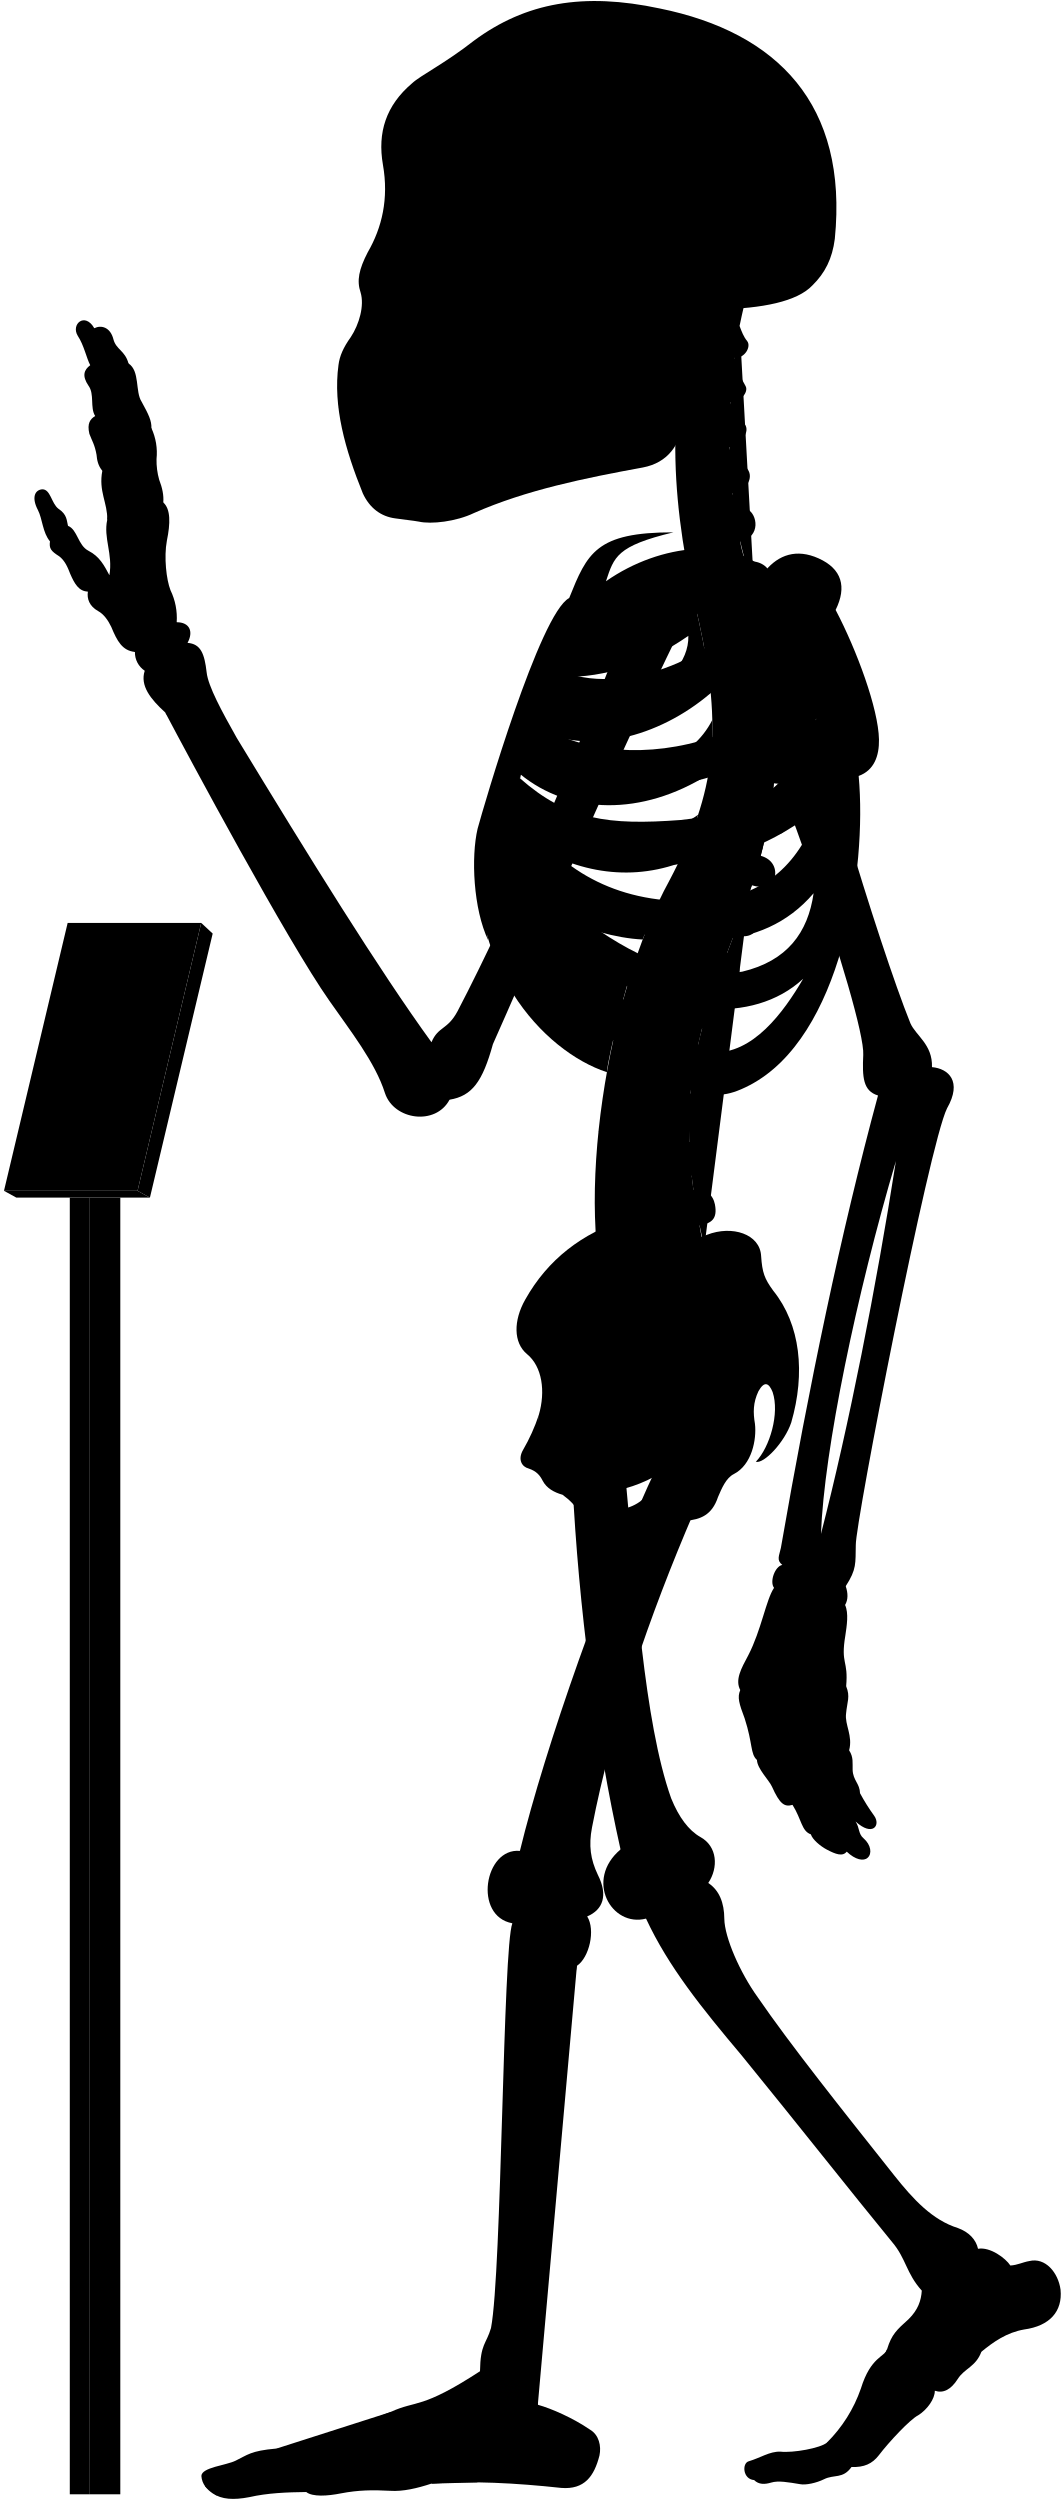
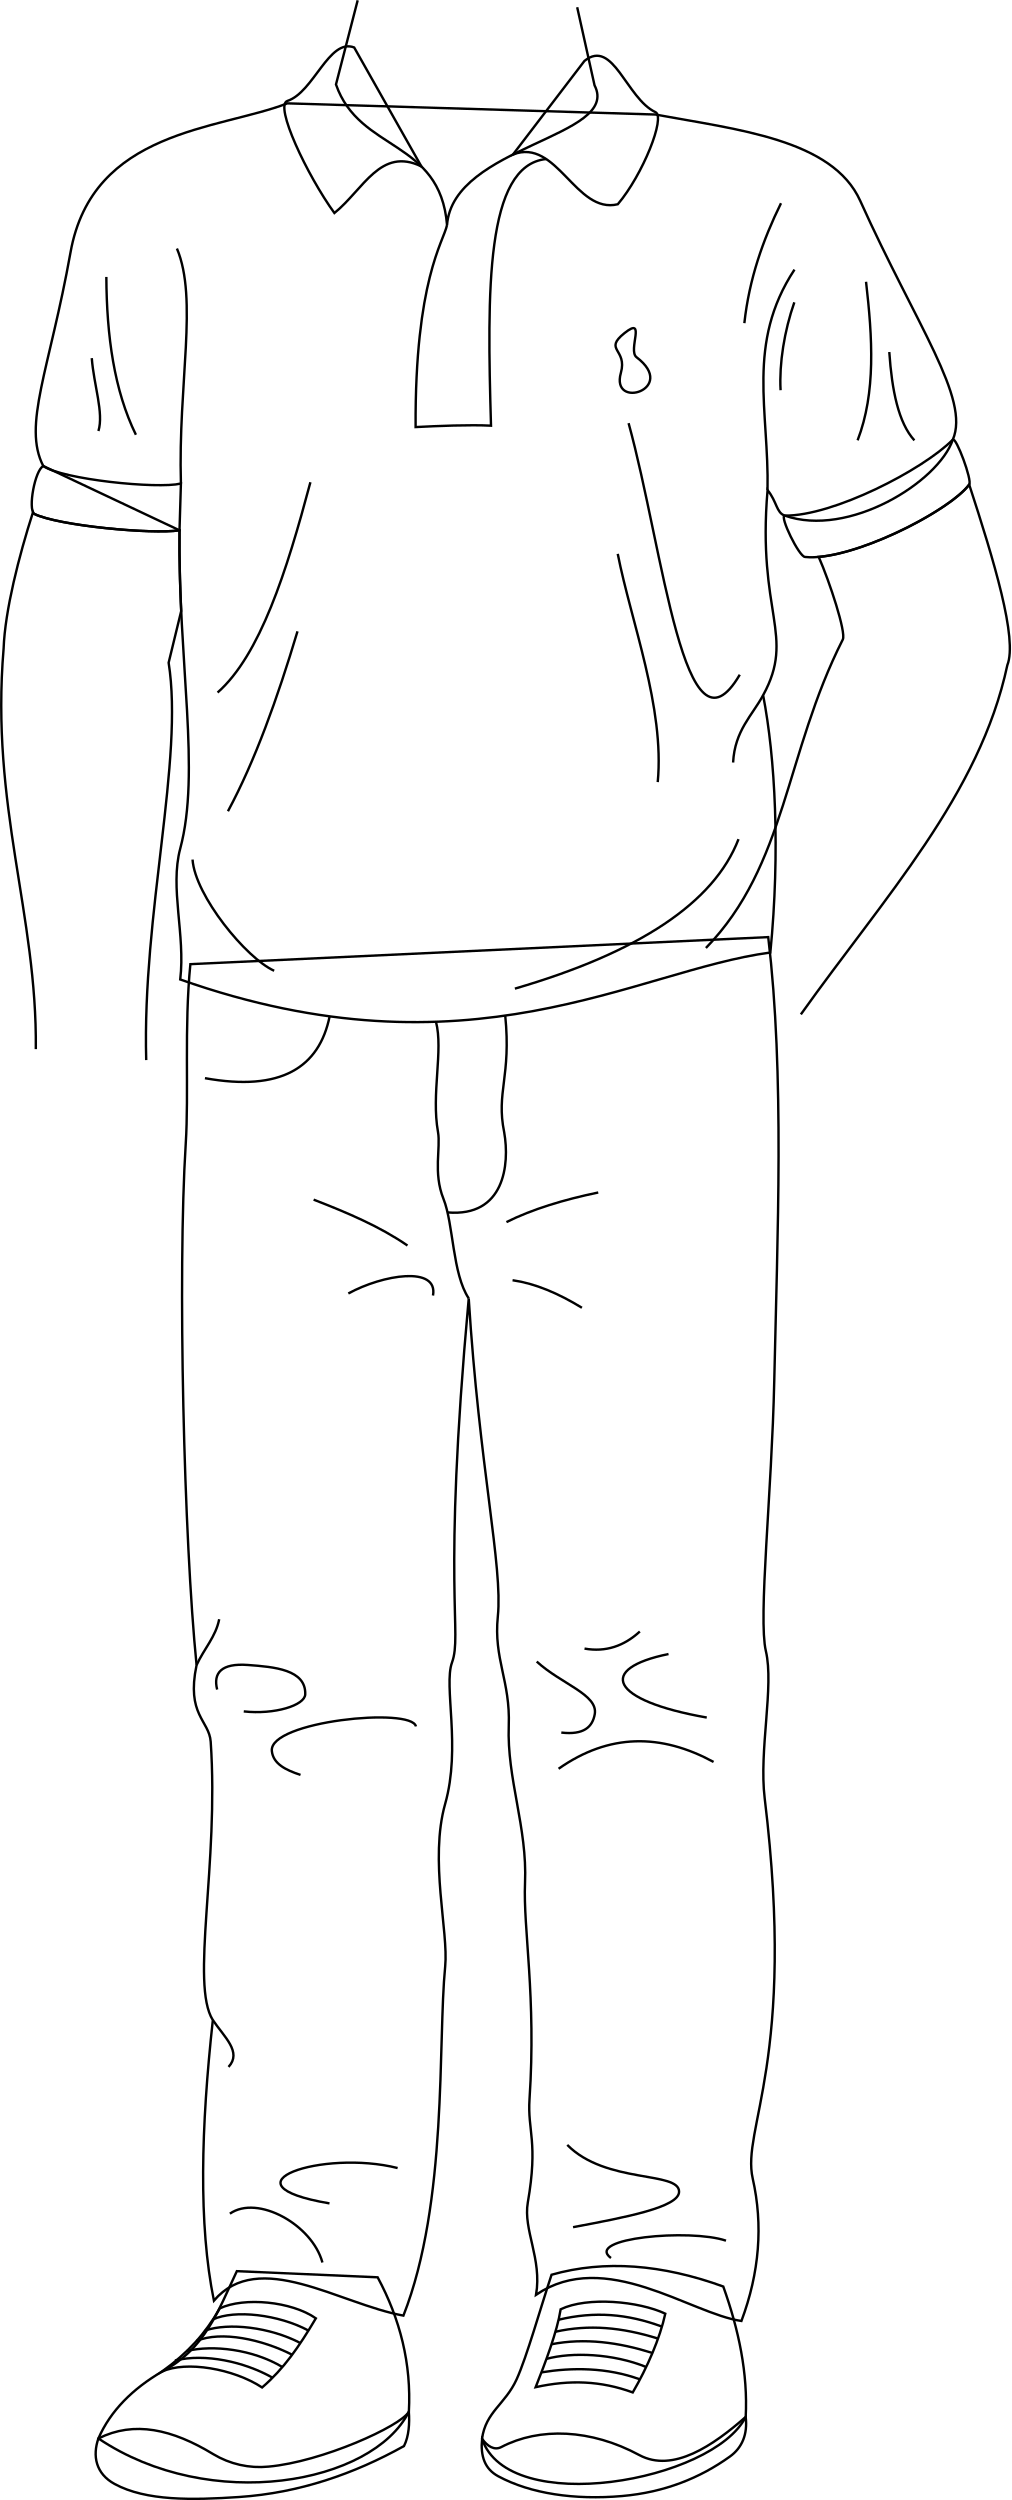
- <svg viewBox="0 0 1037.86 2443.64">
-   <rect class="poleSide" x="87.18" y="1170.63" width="30.41" height="1267.43" />
-   <rect class="poleFront" x="68.22" y="1170.63" width="18.96" height="1267.43" />
-   <polygon class="placardBottom" points="3.89 1163.97 16 1170.63 146.54 1170.63 134.44 1163.97 3.89 1163.97" />
-   <polygon class="placardSide" points="146.54 1170.63 207.89 912.52 196.68 902.1 134.44 1163.97 146.54 1170.63" />
-   <polygon class="placardFront" points="66.13 902.1 3.89 1163.97 134.44 1163.97 196.68 902.1 66.13 902.1" />
-   <g class="appendageRear">
-     <path d="M611.09,1440.92c10.2,107.22,18.25,241.61,44.89,316.73,7.6,18.87,17.41,31.63,28.51,37.89,16.85,9.22,17.85,30,7.8,45,10.82,7.2,15.58,19.26,15.7,35,.23,18.23,15.44,52.8,32.61,76.61C773,1999.33,822.23,2061,873.82,2126.05c18.87,23.82,37.51,43.93,62.53,51.78,10.8,3.93,17.67,11.29,19.63,20.26,11.77-2.1,27,9.18,31.61,16.35,7-.4,12-3.25,18.53-4.36,15.6-3.79,28.26,11.22,30.52,28,2.07,21.16-10.51,35.44-35.53,38.88-17.17,2.94-30.18,12.23-41.86,21.8-5.45,14.69-16.45,16.17-23,26.45-6.88,10.9-14.62,14.39-22.51,11.6.14,7.9-7.38,18.47-16.21,24-8,4-28.8,26.32-38.43,39-6.6,8.6-14.61,12-26.8,11.59-8.49,11.93-17,7-26.84,11.93-7.46,3.73-18,5.92-23.24,4.87-11.68-1.92-21.51-3.72-28.42-1.59-6.29,1.88-12.12,2.07-16.68-2.45-11.12-.83-12-16.32-5.38-18.33,11.76-3.44,20.36-9.75,31-9.46,12.33,1.43,39.29-3.45,45.48-8.79a138,138,0,0,0,33.25-52.87c9.77-31.68,23.49-30.57,25.71-38.73,4.41-14.29,9.33-18.62,21.14-29.29,9-9,12.07-17.91,12.69-27.71-15.29-16.9-15.29-31.38-29-47.47-40.22-49.07-92.62-115.63-147.22-182.62-38.61-45.85-71.47-86.51-93.32-133.54-33.78,8.85-60.33-37.81-24.93-67.58-24-107.25-41-236.94-47-358.48" />
-     <path d="M421.75,1018.74c-51.39-70.82-119.36-180.62-190.34-297.49-14.38-25.56-28-50.44-29.43-64.1-2.08-17.88-5.55-27.76-18.67-28.77,6.05-11.1,2-20.18-10.6-20.18a62.15,62.15,0,0,0-6.06-31.29c-4-10.09-6.56-32.29-3.53-48.44,3.43-16.8,3.83-30.74-3.53-37.34.62-6.9-.94-14.36-4-22.21A69.17,69.17,0,0,1,153,448.74,57.79,57.79,0,0,0,148,418.46c.23-7.13-2.58-13.09-9.6-25.82-6.4-9.84-1.48-30-12.79-37.38-3.39-12.64-12.1-13.51-14.72-23.53-3.05-12.19-12.24-14.25-18.72-10.89C83,304.73,69.07,316.92,76,328.25c6.1,9.14,8.54,21.85,12.2,28.74C82,361.54,80,367.44,86.49,377c6.09,8.28,1.3,21.34,6.53,29.62-4.79,3-8.09,7.14-5.66,17.42,2.61,7,5.22,10.45,7,20.46.44,5.23,1.52,10.8,5.67,15.68-3.92,20,5.22,31.36,4.79,47.91-3.92,17.85,5.66,33.1,2.12,54.2-5.12-9.59-9.46-18.27-20.48-23.94-10.35-5.34-10.68-20.7-20-24.37-1.33-5-.67-11-9.35-16.7-7-5.34-7.68-19.36-16-19-7.28.75-10.35,8.35-4,20.37,4.34,8.34,4.56,22.17,11.75,30.48-1,6.92.86,9.48,9.05,14.65,5.6,4.31,8.27,10.75,10.77,17.24,4.13,9.47,8.36,17,17.24,17.23-1.14,7,1.49,14.3,9.91,19,5.58,3,9.88,9.11,12.93,15.52,5.73,13.89,10.79,23.23,23.13,24.49a21.37,21.37,0,0,0,9.58,18.37c-4.81,14.6,5.79,27.83,20,40.73,22.36,42.33,119,222.82,160.53,281.92,20,28.76,44.72,59.9,54.31,90.25,8.78,26.36,49.51,32,63.09,6.39,22-3.6,32.27-17.56,42.43-54.38,28.69-64,114.05-264.28,182.54-404l-47.86-18.92c-53.28,141.6-116.6,289.86-169.25,390.76C437.34,1007,428.37,1003,421.75,1018.74Z" />
-     <rect x="385.34" y="106.85" width="197.05" height="325.63" />
+ <svg xmlns="http://www.w3.org/2000/svg" id="presence" viewBox="0 0 838.65 2073.71">
+   <defs>
+     <style>
+       .cls-1 {
+         fill: none;
+         stroke: #000;
+         stroke-miterlimit: 10;
+         stroke-width: 2px;
+       }
+     </style>
+   </defs>
+   <g id="andrewShoe">
+     <path class="cls-1" d="M618.55,2004.81c1.87-36.12-5.72-72.17-18.61-108.18-50.64-18.35-98.26-22.27-142.44-9.77-9.25,27.82-20.47,68.07-29,86.81-9.4,20.65-25.64,26.85-28.66,49.27C421.56,2088.61,591.45,2058.49,618.55,2004.81Z" />
+     <path class="cls-1" d="M339.15,2000.52c2.16-39.87-7.25-76.85-25.89-111.53l-116.8-5.1c-16,34-26.56,64.69-62,83.26-24.23,14.23-42.62,32.23-52.85,55.5C174.43,2085.09,309,2060.59,339.15,2000.52Z" />
  </g>
-   <g class="centreInner">
-     <path d="M619.25,943.7c-28.28-7.25-54-26-78.42-49C572,908.18,601.48,917,628.18,918.34c4.54-12.05,9.35-23.54,14.38-34.38-1.87.23-3.77.43-5.71.56-63.81,2.5-103-26.67-129.65-68.06,47.16,34.35,102.43,46.21,155.46,27.72a387,387,0,0,0,19.71-47.83c-17.22,12.67-38,17.1-64.07,19-53.64,2-83.41-5.08-116.86-42.39,2.57-6.12,3.77-9.79,6.8-16.44,48.54,39.95,119.38,41.26,184,.7a273.63,273.63,0,0,0,4-53.49c-9.85,19.26-26.16,34-51.31,42.7-47.66,15.72-95.7,8.22-126.74-16.93,2.18-5.94,4.46-11,6.83-16.86,48.58,25.36,117.91,9.08,169.68-35.19-2-21.33-5.91-44.23-11.49-69.77-.4-1.66-6.54-28.89-6.93-30.55-40.66,16.36-99.08,15-130,50.34-23.15,26.74-59.8,101.74-75.71,187.8-18.35,126.9,60.27,212.33,122.6,232.74C594.69,1030.84,614.84,952,619.25,943.7Zm-68.9-282c40.77.6,83.64-13,122.48-40.2,1.36,51.57-88.78,88.87-134.45,64C541.18,678.67,546.21,669.66,550.35,661.69Z" />
-     <path d="M526.63,1383.1c6.75-23,3.42-47.38-11.56-59.58-13.31-11.1-13.31-32.73-1.66-53.26,22-39.26,55.5-64.78,98.75-78.78C695.92,1438.9,508.42,1508.8,526.63,1383.1Z" />
+   <g id="andrewSole">
+     <path class="cls-1" d="M339.15,2000.52c-6.9,12.06-72.31,41.56-116.41,45.5a74.53,74.53,0,0,1-45.84-10.34c-34-20.67-65.51-27.93-95.29-13-5,14.43-2.21,29.22,13.49,37.75,26.07,14.16,64.26,13.43,103.37,10.79,49.79-3.37,95.23-19.18,136.63-42.25C339.25,2020.77,339.8,2010,339.15,2000.52Z" />
+     <path class="cls-1" d="M618.55,2004.81c-26.76,23.5-60.23,46.74-88.33,31.59-40.07-21.6-82.63-23.23-114.45-6.58-5.6,2.93-11.46-.56-15.92-6.88-1.39,14.55,2.27,25.06,13.44,31.08,26.79,14.46,63.47,19.84,102.76,16.4,35.1-3.08,64.48-14.88,89.29-32.68C615.72,2030.3,620.24,2019,618.55,2004.81Z" />
  </g>
-   <path class="spine" d="M758.08,735.92V717.54c11.26-.48,18-3.73,17.92-15-.09-8.35-7.9-15.95-19.76-15.21-1.37.09-17.92-108.46-17.92-108.46,11-2.45,16.29-7.94,14.41-17.73-1.57-8.2-12.52-14.6-24.06-11.78,0,0-4.33-12.83-5.07-20,20.69-4.77,16.54-27.08,7-31.51-5.62-2.9-12.1-6.92-14.88-15.73,14-1.33,22.85-16.8,13.2-25.53-7.34-6.73-14.83-10.7-16-19.49,10.25-1.16,21.27-15.06,14.85-22.71-5.81-7.33-12-11.7-13.79-21.13,9,.3,18.15-9.75,14.79-15.87-4-7-8.73-16.39-10.59-27.56,9.71.56,16.4-11,12.12-16.47-3.48-4.17-5.36-9.36-7.41-14.73q2.15-10.44,4.6-20.83H681.64c-32.92,99.9-24.75,201.05,1.57,310,22.79,104.35,17.47,164.86-28.84,252.8-60.29,109.57-94.89,317.93-57.56,425.12l91.67-67c-2.92-8.1-4.69-20.87-4.69-20.87,11.07-2.11,17.87-5.77,15-20.68-1.77-9.07-9.37-16.7-21-14.23l-1.66-13.74c11.27-.36,19.76-1.8,18.19-16a19.66,19.66,0,0,0-20.6-17l-.15-13.34c11.21,1.16,21,2.23,22.13-14.65.76-10.74-5.64-19.36-20.7-19.31l1.82-15.9c11.1,1.93,19,3,21.2-11.72,1.25-8.26-3.87-18.31-15.61-20.1l3.83-16c11,2.53,18,1.77,20.8-8,2.31-8-.18-20-11.81-22.39l5.08-14.94c10.46,4.19,18.46,2,21.4-5.84s.17-18.4-10.95-22.59l6.92-18.18c10.46,4.19,19.57,1.33,22.51-6.48s-.87-17.62-12-21.81l6.75-19.6c10.76,3.37,19.82.73,22.15-7.29s-1.17-18.14-13.49-21.56l5.07-20.76c11,2.25,19.14-.85,20.64-9.07s-3.67-17.82-15.36-20l2.47-21c11.13,1.74,17.93-2.37,19.05-10.65S769.85,737.52,758.08,735.92Z" />
-   <g class="boneCreaseLine">
-     <path d="M722.93,318.61c-14.24,82.9-16.44,172.28,14.2,257.21" />
-     <path d="M756.24,687.35c19.87,225-129.41,277.18-67.76,531.26" />
-     <path d="M718.22,349.81c-13,.88-33.21.26-49.54-2.86" />
-     <path d="M713.86,395.85c-11.17,2.8-33.28,3-52.09,0" />
-     <path d="M712.89,441.78c-9.51,6.49-36.11,8.39-52.73,5.43" />
-     <path d="M716.49,488.43c-11.21,7.35-34.65,10.51-53.24,7.78" />
-     <path d="M758.07,726.5c-18.58,2.4-47.09,2.4-62.31,1.27" />
-     <path d="M755,778.33c-18.07,1.25-48.48-.65-65.16-5.74" />
-     <path d="M745.49,829.08c-17.4,3.72-56-5.15-69.93-14" />
-     <path d="M730.37,878.64c-20.65,2.3-60.56-7.83-76-18.11" />
-     <path d="M712.74,926.06c-20.13,1.76-61.3-7.74-79.26-21.23" />
-     <path d="M683.79,1015.15c-15.25,4.53-65.93-5-79.11-20.81" />
-     <path d="M675.56,1062.74c-15.26,5.72-71.64.65-82.36-14.68" />
-     <path d="M673.54,1110.81c-15.14,9.59-72.15,7.06-88.56-4.65" />
-     <path d="M677.1,1158c-11.09,11.87-72.54,20.74-95.72,9.47" />
-     <path d="M685.43,1205.43c-10.56,15.7-73.27,32.8-101.08,22.89" />
+   <g id="andrewShoelace">
+     <path class="cls-1" d="M551.86,1919.16c-4.55,20.62-14.85,44.42-27,65.32-26.6-9.69-52.1-10.59-80.54-4.37,7.84-19.81,17.85-46,20.74-64.6C487.36,1904.78,530,1908.85,551.86,1919.16Z" />
+     <path class="cls-1" d="M262,1923c-14.28,24.06-26.48,41.69-44.57,57.36-23.94-15.68-63.14-22.28-82.95-13.2,21.34-15.71,35.12-30.41,47.87-52.42C202.55,1905.24,241.71,1908.89,262,1923Z" />
  </g>
-   <g class="centreOuter">
-     <path d="M625.42,1492.21c-35.53,14.39-49.79,6.74-59.54-14-3.37-6.39-8.92-12-16-17.14-8.37-2.35-15.58-6.43-19.35-13.54-2.64-5.19-5.86-9.47-13.89-12.15-6.42-1.6-10.86-8.69-5.35-18.19a182.64,182.64,0,0,0,15.37-34.14c-.39,9.54.15,16,2.58,22.57,8.72,20.16,28.06,22.81,47.07,9.67,27-23.77,20.19-52,1.94-80.6-7.58-15.39-8.1-25.75,3.12-41.06,31-44.58,71.68-73.29,109.66-86.66,24.61-9.63,51.92-.75,52.94,20.82,1.09,16.09,3.23,22,11.79,33.74,26.74,33.17,31.63,80.67,17.65,128.92-6.52,19.35-26.75,40.65-34.62,38.37,13.76-14.3,23.39-47.47,16.4-68.16-3.58-8.82-7.93-11.2-13.81-.87-5.42,11.4-5.26,21.12-3.45,31.93,1.78,15.31-3,40.07-20.65,49.11-7.63,3.82-11.82,14-15.47,22.48C690,1498.94,656.06,1479.79,625.42,1492.21Zm-44.07-32.59c7.82,29.46,57.54,13.81,58-16.11A135.85,135.85,0,0,1,581.35,1459.62Z" />
-     <path d="M859.16,722.79c-.57-30.07-21.67-87.2-42.37-126.62,11.16-22.58,6.06-40.17-16.63-50.38-21.7-9.79-39.25-3.38-52,12-30.73-32-101.27-27.85-155.87,10.37,7.95-23.83,10.28-34.44,65.94-47.83-75.72-.12-84.2,20.3-101.88,64.22C527.69,599.65,472.9,787.65,466.84,810c-6.5,27.64-4.29,78.41,10.42,109.22-7-38.36,5.54-52,8.4-74.93,36.42,94.54,115.28,199.58,194.68,222,17.72,5,29.07,6.67,52.52-5.6,89.43-46.8,114.84-210.08,106.45-302.23C854.4,753,859.46,738.92,859.16,722.79ZM565.75,628.37c53.82-1.6,109.47-19.69,159-53.16,5.12,59.29-112,107.33-173.89,81.27C554.6,648.72,560.39,638,565.75,628.37Zm207.41-4.21c-4.09,44-25.49,78.48-77.2,96.51-61.87,20.78-126.22,15.09-168.78-12.13,2.57-6.68,5.35-12.89,8.49-20C606.93,717.27,707.16,688.16,773.16,624.16ZM665.26,801.51c-70.62,5.3-110.63.19-157.15-40.88,2.35-7.56,4.07-12.92,7.23-21.14,77.26,50.19,191.74,39.32,282.51-36.93C771,777.62,731.57,794.34,665.26,801.51ZM518.79,809c88.62,50.77,194.77,51.69,281.54-19.39-17.91,54-51.69,84.93-106.15,90.47C610.17,886.51,556.63,855.12,518.79,809ZM725.56,949.74c-57.69,9.23-109.12-16.5-157.39-52.62,94.74,31.14,176.38,35.37,227.09-24C789.74,911.68,769.35,939.31,725.56,949.74Zm-29.08,78.93c-34.15-1.85-85.84-43.39-114-83.54,66.47,47.54,152.78,57.69,202.62,11.53C765.72,989.9,735.72,1030.51,696.48,1028.67Z" />
-     <path d="M701.6,302.45c-17.57,34.92-28.88,71-33.17,108.24-3.61,24.48-15.8,41.67-40.15,46.27-56.36,10.32-113.86,21.93-165,44.51-17.43,8.38-41.75,11.15-53.92,8.38-6.08-1.1-12.71-1.65-22.9-3.14-14.14-1.83-25.19-10.12-31.83-24.5-17.23-42.64-29.3-85.14-23.77-125.49,1.11-8.85,4.82-17.16,12-27.21,8.28-12.55,13.47-30.84,9.6-43.64-3.92-11.48-1.66-22.58,7-39.29,13.91-24,20.66-52.4,14.84-85.54-5.51-31.59,3.06-58.08,28.49-79.64,8.29-7.74,32.06-19.35,60.55-41.7,50.57-37.35,107-47.31,181.56-31.42,115,23.37,184.21,93.84,171.09,225.21-2.44,19.29-9.59,33.41-21.82,45.39C779.23,294.8,745,301.59,701.6,302.45ZM394.41,146.15c-5.44,16.34-6.7,49.44.68,68.65,6,15.56,24,27.71,33.26,5.93,7.54-23.47,8.38-50.7-4.19-72.9C413.27,128.56,400.28,131.49,394.41,146.15Zm31.43,113.54a175.65,175.65,0,0,1-20.31,38.23c-3.72,5.26.44,10.53,10.25,11.2,10.15.64,16.08-1.55,18.44-9.21,3.18-10.85,5.31-25.9,6.85-39.5,0-5.48-1.1-8.63-6.44-8.68C431.1,252,428.08,254.27,425.84,259.69Zm124.59,62.56c-11.32,7.2-25.38,9.26-26.07,23.32s0,27.09-3.43,42.18c7.89-2.74,20.92-12.34,21.61-21.26C544.94,347.28,543.65,335.09,550.43,322.25ZM458.51,149.08c-8.37,15.92-5,57.82,2,74.69,7.68,19.16,25.28,23.77,38.68,5.33,18.6-30.25,13.41-59.07-1.25-82.11C484.91,127.3,467,131.36,458.51,149.08Z" />
+   <g id="clothesOverlapLine">
+     <path class="cls-1" d="M226.07,1972.26c-23.41-13.2-55.94-20.39-80.94-14.25" />
+     <path class="cls-1" d="M234.22,1963.4c-24.58-14.7-57.56-18.5-79.28-13.28" />
+     <path class="cls-1" d="M242.32,1953.22c-24.88-12.72-58.85-20.08-79.32-11.45" />
+     <path class="cls-1" d="M249.15,1943.51c-25.18-13.2-59.47-17.12-79-10.37" />
+     <path class="cls-1" d="M255.83,1933.14c-24.67-13.28-61.25-17.53-79.17-9.22" />
+     <path class="cls-1" d="M530.84,1973.67c-27.27-10-56.34-10-81.72-5.83" />
+     <path class="cls-1" d="M536,1963.4c-27.51-11.2-61.48-12.51-82.69-6.75" />
+     <path class="cls-1" d="M541.19,1951.76c-28.06-8.87-56.24-12.63-83.69-7.25" />
+     <path class="cls-1" d="M545.82,1939.82c-30.19-9.43-57.37-11.86-85.09-5.68" />
+     <path class="cls-1" d="M549.07,1929.89c-28.68-10.62-55.8-12.86-85.71-5.71" />
  </g>
-   <g class="appendageFront">
-     <path d="M678.07,1478.53c-43.19,100.33-80.18,208.06-99.39,307.64-3.43,17.84-1.47,31.33,5.68,46.37,10.13,20,5.15,34.1-10.41,40.68,8.34,13.25,2,40.26-10,48.26-4.67,13.35-36.37,360.55-39.67,413.07-.19,4.41,1.59,6.88,1.45,16,13.24,3.67,34.29,12.88,51,24.33,8.68,5.1,11.2,15.93,9.22,25.29-5.2,20.32-14.68,33.47-37.34,31.66-44.44-4.81-88-7.12-127-4.18-13.66,4.51-27.86,7.88-40.3,7-17-.94-31.19-.71-47.7,2.45-13.73,2.75-28.14,3.62-34.29-1.26-18.9.23-37.8.94-55.59,5-15.53,3-27.05,2.31-36-3.78-5.22-3.64-10.34-8.75-10.89-16.93.23-8.46,24.55-10.36,33.62-15,11.33-5.42,14.38-9.58,39.47-11.76,25.09-2.72,89.46-26.72,112.37-36,25.09-11.45,29.45-2.18,86.88-39.58.39-27,6.07-26.29,10.75-42.24,10.62-55.36,11.56-372.18,20.89-395.63-38.34-6.91-27.43-74,7.37-70.74,24.41-100.6,84.24-271.06,134.41-376.5-31-26.06,9.94-78.24,35-56.12,14.61-4.17,37.16,2.93,35.9,30.48,0,15.45-5,32.14-19.62,43.83C682.66,1460.16,683.82,1466.45,678.07,1478.53Z" />
-     <path d="M783.94,633.94c2,50.63,75.68,291.45,105.94,366.27,5.4,12.19,21.81,20.75,21.09,42.86,16.13,1.43,29.81,13.85,14.73,40.25-17.6,35.21-89.61,404.77-89.2,426.87-.41,17.84,1,23.55-9.86,40.24,2.34,6.88,2.45,13.1-.6,18.37,3.67,8,1.62,20.61.25,29.82-4.77,28.66,3.08,23.54.79,49.61,4.21,10.22.92,15.22-.1,26.82-1.37,10.92,6.82,21.5,3,35.83,4.45,6.82,3.2,12.28,3.43,19.11.34,10.23,7.17,13.65,7.12,22.6a195.38,195.38,0,0,0,14,22.33c6.46,9.11-1.45,20.83-18.28,5.5,4.2,6.31,2.5,12,7.91,16.53,7.22,6.31,8.42,15,3.91,18.94-3.91,3.6-12,2.07-20.44-6-3.94,5.1-10.85,2.55-19.45-2-6.29-3.3-14.12-9.92-15.59-14.88-9.21-3.27-8.84-14.29-17.94-28.84-7.84,2.38-12.51-.85-20.09-17.81-2.8-6.28-14.42-17.49-14.68-26.08-6.61-6-3.91-15.63-12-40.58-5.41-14.42-7.4-20.69-4.3-27.72-5.31-10,.92-21.09,7.79-33.93,12.84-24.76,17.43-54.57,25.22-66-4.58-6,.92-21.09,8.07-22.42-5.94-4.69-3-9.06-1.38-16.64,27.58-158.86,58.6-308,94.93-442.2-14.75-4.45-15.41-18-14.42-39.66,2.2-37.52-96.91-328.47-144.07-402-13.58-20.78,8.48-43.07,37.36-53.32C768.29,565.75,780.39,592.44,783.94,633.94Zm91.77,500.94c-38.41,129.7-70.26,282.71-73.25,364.48C829.49,1394.94,856.66,1257.09,875.71,1134.88Z" />
+   <path id="andrewPants" class="cls-1" d="M615,1925.22c-42.22-6-112.94-60.79-170.34-21.75,5.05-29.93-10.82-53.74-6.85-76.56,8.74-50.26-.34-59.4,1.41-85.63,5.67-85.11-5.35-141.36-3.72-179.41,2-46.18-15.15-86.32-13.49-130.48,1.38-37.12-12.69-55.27-9.07-90.61,4.24-41.26-15.4-124.13-24.14-263.76-22.2,243.34-5.05,277.7-13.87,302-7.11,19.54,7.65,70.16-5.67,117.23-13.2,46.65,2.89,105.75,0,135-6.21,63.06,2.38,195.17-34.63,289.52-53.29-9.77-119.9-56-157.2-12.43-12.95-63.55-10.58-144.06-.89-232.68-18.76-30.07,5.21-129.52-1.77-230.91-1.22-17.74-20.43-22.2-11.72-63.58-10.48-104.27-15.79-324.81-9-432.21,2.71-42.78-1.34-96.34,3.86-149.21l479.32-22.43c13.61,113.71,7.58,248,5,368.07-2,93.24-13.44,196.79-6.94,224.21,6.89,29.11-5.82,82.33-1,122,26.53,218.18-19.37,273.71-9.92,315.49Q637.45,1865,615,1925.22Z" />
+   <g id="clothesDisplayLine">
+     <path class="cls-1" d="M273.44,843C264.78,885.6,233,905.67,170,894.33" />
+     <path class="cls-1" d="M361.63,847.53c6.21,23.65-4,59.8,1.68,91.45,2.36,13.22-4.12,33.83,4.52,55.4,8.46,21.12,7.35,62.17,21,82.64" />
+     <path class="cls-1" d="M371.21,1005.68c47,4,51.77-39.39,47-66.52-6.79-33.24,5.94-46,.87-96.75" />
  </g>
-   <g class="boneOverlapLine">
-     <path d="M956,2198.09c.85,15.71-16.56,18.07-25.5,33.6-9.08,11.53-16.8,14.75-29.44,7.25" />
-     <path d="M959.25,2298.74c-11.09-15.15-51.24-23.45-60.77-20-7.4.87-23.32,27.41-17.41,33,9.35,3.42,28.6,15.7,32.72,25.1" />
-     <path d="M898.48,2278.74c-5.07-4.44-6.07-12.74-10.13-12.09" />
-     <path d="M867.21,2295.94c-1,6.23,6.95,15.19,13.86,15.75-8.25,7.72-14.17,15.82-15.55,24.68-1.12,6.9-23,39.24-28.75,42.74-7.11,4.1-10.12,7.93-11.61,12.15" />
-     <path d="M832.35,2411.36c6.31-14.29-11.61-26.9-24.1-23.82" />
-     <path d="M825.16,2391.26c-13-4.14-41.74,14.93-59.24,14.93-15.33.28-29.23,1-28.75,17.93" />
-     <path d="M870.68,2305.36c-8.89,6.68-17.65,20.26-20.21,31.43-9.26,29.13-32,42.27-32.81,51" />
-     <path d="M563.91,1921.48c4.62-17.68,1.93-27.77-15.73-26.34-18,.59-25,11.35-19.56,30.3,5.61,28.12-24.65,377.18-29.92,397-5.43,15.08-11.55,33.31-.11,38,14.12,6.06,24.74,1.8,27.1-9.88" />
-     <path d="M469.24,2317.89c4,7,15.41,7.92,28.36,7.66" />
-     <path d="M492.12,2349.09c-17.86,17.55-34.31,8.56-44.68,14.11-3.85-10.78-15-19.53-23.94-19.53" />
-     <path d="M466.42,2426.42c22.94-16,11.37-52.42-19-63.22-21.29,2.4-39.27,6.78-38.75,22.27,16.61,3.16,27.28,33.61,12.93,42.2" />
-     <path d="M382.36,2357.47c8.24,5.38,12.84,11.52,11.93,18.82-41.56,16.17-76.9,15.43-109.52,22.93-1.33-3.25-6.41-5.1-14.78-5.75" />
-     <path d="M394.29,2376.29c7.17-2.05,14.39,2.05,14.4,9.18-23.23.67-22.11,13.75-74.19,20.39-14.91,2-30.88-.05-40.55,5.58,8.47,6.83,11.13,14.8,5.38,24.43" />
-     <path d="M211.74,2439.4c-3.05-13.36,8.78-15.38,23.56-15.14,23.87-1.94,41.29-12.52,58.65-12.82-.8-6.64-4.08-10.45-9.18-12.22-14.78,1-37.36,13.26-57.67,15.54-17.41,1.66-27.37,6.54-26.32,15.86" />
-     <path d="M508.25,1809.28c24.24,1.84,21.73,67.63-7.37,70.74" />
-     <path d="M606.6,1807.73c23.63-7.89,44.94,58.53,24.93,67.58" />
-     <path d="M692.29,1840.5c-15.83,13.22-33,16.68-52.81,17" />
-     <path d="M574,1873.22c-22.84,3.77-42.73,3.6-57.16-3.85" />
-     <path d="M858.26,1070.8c3-7.8,6.89-12.23,20.92-9,13.64,3.61,18.34,9.68,13.24,22.46-6,14.84-12.34,29.56-16.71,50.64" />
-     <path d="M911,1043.07q-2.69,16-20.73,23.65" />
-     <path d="M439.27,1074.87c-26.94.66-26.38-16.18-19.43-36.63a33.9,33.9,0,0,0,1.91-19.5" />
-     <path d="M161.34,696.31c43,41.19,81.59,96.35,117.79,159.23,63.65,114.69,128.79,147.87,140.71,182.7" />
-     <path d="M802.46,1499.36a85.6,85.6,0,0,0-6.8,38.54c1.91,9.58,26.07,17.64,31,12.53" />
-     <path d="M764.71,1529.64q15.4,7.21,30.83,4.81" />
-     <path d="M756.64,1552.06c16.39,20.73,31.73,7.69,47.45,15,6.52,4.6,16.87,4.6,21.95,1.76" />
-     <path d="M827.08,1648.23c-4.2,5-29.51,11.22-29.12-7.18,2.68-29.91-1.92-59.82,2.16-75.44" />
-     <path d="M801,1649.92c2.37,9.53-4.92,17.58-21,16.43-14.18-2.3-15.72-5.75-11.88-20.32,6.52-23.77,6.9-61.74,13-81.43" />
-     <path d="M767.3,1561.41c-7.69,20.58-9.94,48.53-18.81,69.67-3.21,10-6.9,15.72-3.83,26.84,3.06,7.81,16.87,10.35,26.65,6.23" />
-     <path d="M723.63,1652c4.06,7,11.73,7.8,21,5.9" />
-     <path d="M830,1710.88c-4,6.06-24.24,8.38-24.61.45-.75-16-9.9-38.16-7.16-50" />
-     <path d="M807.76,1714.92c-2,11,6.18,21.8,8.88,35.31,2.62,13.84,19.83,9,23.94,2.36" />
-     <path d="M821.39,1757.65c-3,8.26,10.64,18.31,14.93,22.77" />
-     <path d="M766.24,1665.64c0,14.95,12.61,36.35,13.29,54.69,0,20,21.87,11.51,28.84,4.77" />
-     <path d="M785.31,1731.91c-3.72,11.86,12.2,25.74,16.62,41.75,4.77,14.95,19.43,15.84,31.76,4.27" />
-     <path d="M813.89,1785.57c-4.4,5.74,2.08,14.33,13.81,24.31" />
-     <path d="M738.13,1658.77c0,15.71,15.6,37,17.3,62.92,2,16.65,20.72,11.12,25.93,6.73" />
-     <path d="M740,1720.32c5,1.3,11.41.48,14.94-3.92" />
-     <path d="M762.12,1731.91c-5.33,7.44,4.86,17,12.6,32.3" />
-     <path d="M792.66,1793.05c8.74,1.67,16.79-3.88,16.56-9.27" />
-     <path d="M183.31,628.38c-14.41,3.81-28.42,12.53-41.94,27.2" />
-     <path d="M131.79,637.21c18.36-2.32,24.86-27,7.52-36.2-20.06-14.09-20.06-31.71-32.41-38.7C97.84,560.63,87,569,85.82,578.24" />
-     <path d="M172.71,608.2c-3.3,9.6-11.15,13.95-23.27,13.41" />
-     <path d="M66.39,514c-7.31,0-17.63,8.68-17.63,15.12" />
-     <path d="M159.59,491.13c-14.68-7.81-34.28-3.1-28.94,19.76a191.35,191.35,0,0,1,0,82.68" />
-     <path d="M148,418.46c-11.58-5.38-30.35,4.89-23.78,16.8,8.55,14.38-1.35,46.42,7.53,59.88" />
-     <path d="M125.59,355.26c-12-3.34-26.06,5-18.76,19.21,12.47,17.36,4.11,40.55,17.1,51.48" />
-     <path d="M92.15,320.84c-3.6,3.59-5,11.44,0,18.54,4.72,7,5.8,23.42,12.67,30.41" />
-     <path d="M88.23,357c3.77,7.83,4.44,25.39,18.6,17.48" />
-     <path d="M129.93,500.89c-7.08-2.29-22,2.94-16.72,14.62,5.64,14.8,5.11,33.12,2,55" />
-     <path d="M98.63,376.22c-2.34,4.92-2.36,10.5,0,16.75,6.19,15.31,2.68,26.21,7.12,36.51" />
-     <path d="M93,406.64c2.51,4.41,5.9,5.69,9.74,5.36" />
-     <path d="M96.87,410.8c-7.6,4.32,0,20.16,3.12,49.4,1.39-3.32,5.94-4.26,11.91-4.13" />
-     <path d="M104.78,508.11c2.88-2.56,6.51-3.53,10.43-3.86-3.91-11.88,1.68-43.54-8.39-66.64-4.6-11.66,3.76-16.25,13.55-15.67" />
-     <path d="M556.39,584.52q29.82,8.34,9.36,43.85c-37.29,66.55-63.54,138.76-80.09,216" />
-     <path d="M592.33,568.13c-11,10.45-25.44,14.67-25.74,21" />
-     <path d="M737.13,575.82c-16,1-25.19-18.07-75.85-6.76-52,12.66-53.82,28.49-87.21,30.59" />
-     <path d="M839.31,758.48c-5-47.36-25.13-88.15-55.37-124.54" />
-     <path d="M727.73,229.43c-35.87,20.63-84.86,36.23-136.3,23.32-24.21-7.17-28.19-32.71-26.9-68.15,2.39-40-14.64-61-45.73-69.94" />
-     <path d="M701.6,302.45c-34.94-6.36-67.59-9.1-95.82-4.87-21,2.1-24.09,11.3-55.35,24.67" />
-     <path d="M330.79,398C376,409.34,463,402.85,523.29,372.1" />
-     <path d="M340,379.14A33.54,33.54,0,0,0,340,400c-.43,8.37.4,15.93,2.91,22.41" />
-     <path d="M360.84,381.22a36,36,0,0,0,0,21.63c-2.49,7-1.29,13.94,2.08,20.8" />
-     <path d="M385.8,382.06c-2.61,7.64-3.48,14.81-1.25,21.17-2.59,6.69-1.37,13.66,2.49,20.83" />
-     <path d="M407.84,380.81a26.89,26.89,0,0,0,.42,21.74,26.9,26.9,0,0,0,4.16,20.27" />
-     <path d="M430.3,379.14c-2.27,7.61-2.32,14.5.42,20.49a25.93,25.93,0,0,0,4.16,20.28" />
-     <path d="M451.1,374.57a28.76,28.76,0,0,0,2.46,21.28,23.76,23.76,0,0,0,4.19,19.06" />
-     <path d="M471.06,369.58c-2.15,8.12-1,15.14,3.08,21.13-1.69,7.7-.16,13.51,4.41,17.55" />
-     <path d="M494.35,361.67a35.8,35.8,0,0,0,2.57,21.81c-1.59,7.65.13,12.83,4.51,16" />
+   <g id="clothesFoldLine">
+     <path class="cls-1" d="M163.07,1381.12c6.29-13.65,15.91-23.48,18.75-38" />
+     <path class="cls-1" d="M180.12,1401.46c-3.46-13.85,3.55-22,25.49-20.39s48.25,3.84,47.58,24.35c-.3,9.17-25.49,17-51,14.16" />
+     <path class="cls-1" d="M345,1432.05c-3.31-16.24-122.09-4.35-119.51,20.39,1.1,10.64,11.51,15.79,23.78,19.82" />
+     <path class="cls-1" d="M530.73,1353.31c-13.06,12-28.18,17.3-45.88,14.17" />
+     <path class="cls-1" d="M445.2,1378.24c20.39,18.69,51,27.36,48.15,43.61-1.88,10.66-9.09,17.45-27.76,15.29" />
+     <path class="cls-1" d="M554.52,1372c-59.29,12.09-49.14,38.48,31.72,52.67" />
+     <path class="cls-1" d="M591.9,1461.5c-43.66-23.66-86.59-23.83-128.57,5.66" />
+     <path class="cls-1" d="M176.56,1675.61c9.33,14,24.41,26.54,13,38.87" />
+     <path class="cls-1" d="M190.69,1836.21c22.92-16,68.23,9.06,76.76,40.51" />
+     <path class="cls-1" d="M273.31,1827.68c-93.17-15.86-5.28-45,56.5-29.32" />
+     <path class="cls-1" d="M470.54,1779.17c32,32.52,93.06,21.55,92.74,38.92-.23,12.68-43.48,21-87.95,29.31" />
+     <path class="cls-1" d="M602.2,1858.6c-29.85-10.13-117.81-2.14-95.42,14.39" />
+     <path class="cls-1" d="M338,1033.16c-22.87-15.78-50-27.3-77.85-38.07" />
+     <path class="cls-1" d="M359.16,1074.62c4.47-24.88-41.66-17.35-70.23-1.69" />
+     <path class="cls-1" d="M425.16,1061.93c18.74,2.67,38,10.89,57.53,22.84" />
+     <path class="cls-1" d="M420.08,1013.7c21.48-10.68,47.33-18.56,76.15-24.54" />
+   </g>
+   <path id="andrewShirt" class="cls-1" d="M543.67,95c67.87,12.58,146.85,20.48,169.87,71.57,47,104.24,91.29,164.12,76.82,198.1-11.93,35.22-86.57,81.66-139.45,63-7-2.41-6.38-11.48-14.24-21.16-8.73,102.57,23.44,120.57-3.67,170.16,10,51.59,14.26,128.79,6,213.43C527.05,805,389.67,897.22,149.5,812.46c4.37-37.17-8.77-75.86,0-108.56,17-63.42-1.78-154.23-.6-264l-113-53.33c-17.37-33.83,5.17-79.87,22.6-177.26,18.24-101.93,123-101.5,179.86-123.58Z" />
+   <g id="andrewShirtInner">
+     <path class="cls-1" d="M484.82,50.51c23.8-19.07,34.82,31.23,58.85,42.5,8.62,4-10.43,51.9-31.23,76.42C477.53,177.87,462,114,425.51,128.15Z" />
+     <path class="cls-1" d="M293.78,39.36c-20.92-7.92-33.47,37.17-55.4,44.36-11.07,3.62,16.3,61.56,39,93,24.31-19.79,38.22-55.08,72.14-38.69Z" />
+     <path class="cls-1" d="M790.36,364.68c-25,25.19-99.48,63.52-139.45,63-4.48.39,11.91,34.18,16.87,34.31,37.33,4,119.46-37.59,136.15-60C806.66,398.61,793,362.14,790.36,364.68Z" />
+     <path class="cls-1" d="M150.07,401.12c-19.8,4.66-98.43-3.49-114.15-14.56-7,3.5-12.81,35.62-7.57,39.69,19.8,9.82,97.84,17.14,120.55,13.64Z" />
+   </g>
+   <path id="poloLogo" class="cls-1" d="M518,276.31c-17.78,14.22,2.61,13-3,33-8.78,31.09,47.74,13.45,13-13C520.55,290.61,536.47,261.55,518,276.31Z" />
+   <g id="clothesDisplayLine-2" data-name="clothesDisplayLine">
+     <path class="cls-1" d="M370.81,186.65c-2.86,13.73-26.68,46-26.08,167.6,18.23-.93,45.12-2.08,62.55-1.16-3.21-111.59-4.69-216,45.76-221.17" />
+   </g>
+   <g id="clothesOverlapLine-2" data-name="clothesOverlapLine">
+     <path class="cls-1" d="M659,223.65c-40.21,61.19-21,117.14-22.35,182.84" />
+     <path class="cls-1" d="M146.76,206.16c17.67,42,.87,111.9,3.31,195" />
+   </g>
+   <g id="clothesFoldLine-2" data-name="clothesFoldLine">
+     <path class="cls-1" d="M88.21,229.71c.25,49.26,6.56,94.21,24.52,130.92" />
+     <path class="cls-1" d="M76.12,297.07c1.72,22.45,10.08,45.49,5.52,60.45" />
+     <path class="cls-1" d="M257.48,400c-19.85,74.56-41.77,143.29-77,174.45" />
+     <path class="cls-1" d="M246.77,523.68c-16.76,56-35.27,107.52-57.69,149.23" />
+     <path class="cls-1" d="M159.71,713c2.08,30,44.57,81.87,67.71,92.23" />
+     <path class="cls-1" d="M612.59,696.06c-20.37,52.94-82.89,94.09-185.5,124" />
+     <path class="cls-1" d="M633,576.65c-9,16.81-23.52,29.25-24.9,55.85" />
+     <path class="cls-1" d="M512.41,459.43c11.06,56.31,39,127.47,33.17,189.3" />
+     <path class="cls-1" d="M521.4,351c29,105,46.22,287.25,92.23,208.65" />
+     <path class="cls-1" d="M647.83,168.56c-15,30.46-26.39,62.92-30.4,99.49" />
+     <path class="cls-1" d="M658.88,250.78c-8.27,23.61-12.63,50.82-11.4,72.89" />
+     <path class="cls-1" d="M718.37,233.73c5.31,46.37,8.25,91.83-7,131.5" />
+     <path class="cls-1" d="M737.65,292c2.18,31.9,7.6,58.72,20.82,73.27" />
+   </g>
+   <g id="skinFilipino">
+     <path class="cls-1" d="M121.28,879.32C117.9,757.61,152.56,630,139.88,549.7c3.8-15.62,7.33-29.89,10.42-42.87-1-21.42-1.65-43.75-1.4-66.94-22.71,3.5-100.75-3.82-120.55-13.64a3.58,3.58,0,0,1-1-1.35C15.75,461.08,4.15,506.36,3,537.87c-11,131,27.89,220.59,26.71,332.37" />
+     <path class="cls-1" d="M664.3,841.41c69.63-97.86,148.31-182.16,171.27-289.66,8.64-21.81-11.07-86.63-31.64-149.83-15.16,20.39-84.3,56.58-124.83,60,9.13,20.75,22.89,62.8,20,68.52-48.1,95.1-46.62,186.88-113.55,255.9" />
+     <path class="cls-1" d="M478.76,6l14.4,64.77C515.47,114,375.85,120.44,370.81,186.65c-5.76-71.25-72.69-60.45-92.12-116.59l18-69.81" />
  </g>
</svg>
